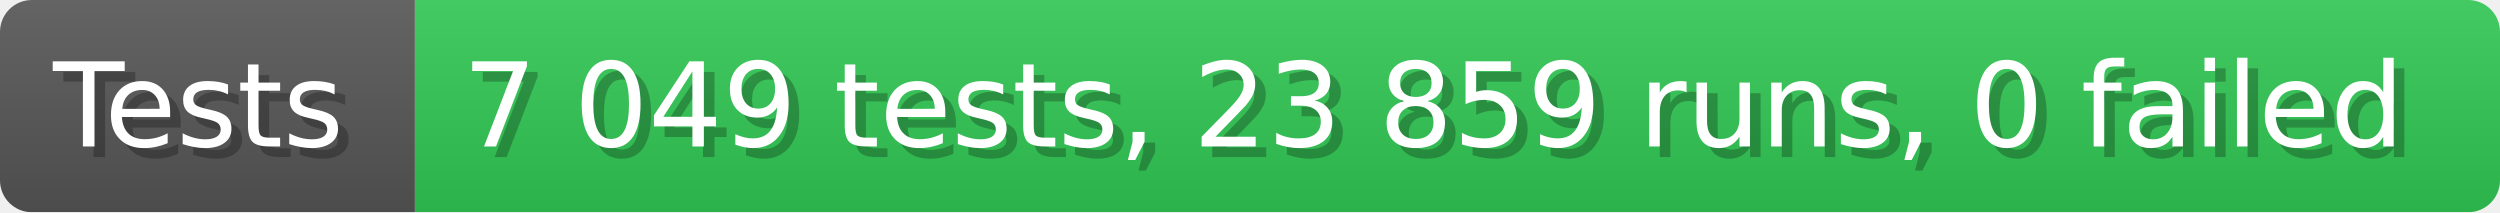
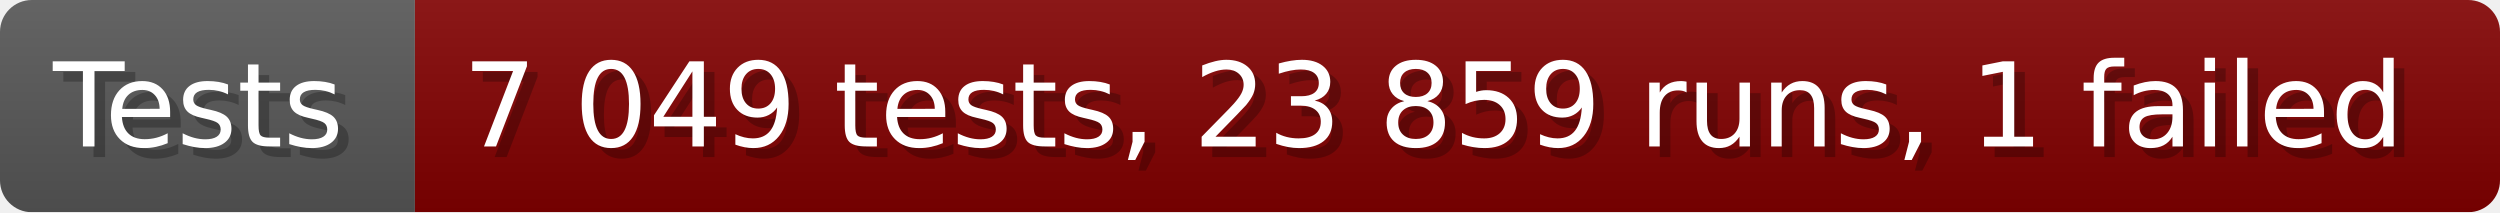
- <svg xmlns="http://www.w3.org/2000/svg" width="235.6" height="20" viewBox="0 0 2356 200" role="img" aria-label="Tests: 7 049 tests, 23 859 runs, 0 failed">
+ <svg xmlns="http://www.w3.org/2000/svg" width="235.6" height="20" viewBox="0 0 2356 200" role="img" aria-label="Tests: 7 049 tests, 23 859 runs, 1 failed">
  <linearGradient id="a" x2="0" y2="100%">
    <stop offset="0" stop-opacity=".1" stop-color="#EEE" />
    <stop offset="1" stop-opacity=".1" />
  </linearGradient>
  <mask id="m">
    <rect width="2356" height="200" rx="30" fill="#FFF" />
  </mask>
  <g mask="url(#m)">
    <rect width="391" height="200" fill="#555" />
-     <rect width="1965" height="200" fill="#31c653" x="391" />
+     <rect width="1965" height="200" fill="#800000" x="391" />
    <rect width="2356" height="200" fill="url(#a)" />
  </g>
  <g aria-hidden="true" fill="#fff" text-anchor="start" font-family="Verdana,DejaVu Sans,sans-serif" font-size="110">
    <text x="60" y="148" textLength="291" fill="#000" opacity="0.25">Tests</text>
    <text x="50" y="138" textLength="291">Tests</text>
-     <text x="446" y="148" textLength="1865" fill="#000" opacity="0.25">7 049 tests, 23 859 runs, 0 failed</text>
-     <text x="436" y="138" textLength="1865">7 049 tests, 23 859 runs, 0 failed</text>
+     <text x="446" y="148" textLength="1865" fill="#000" opacity="0.25">7 049 tests, 23 859 runs, 1 failed</text>
+     <text x="436" y="138" textLength="1865">7 049 tests, 23 859 runs, 1 failed</text>
  </g>
</svg>
